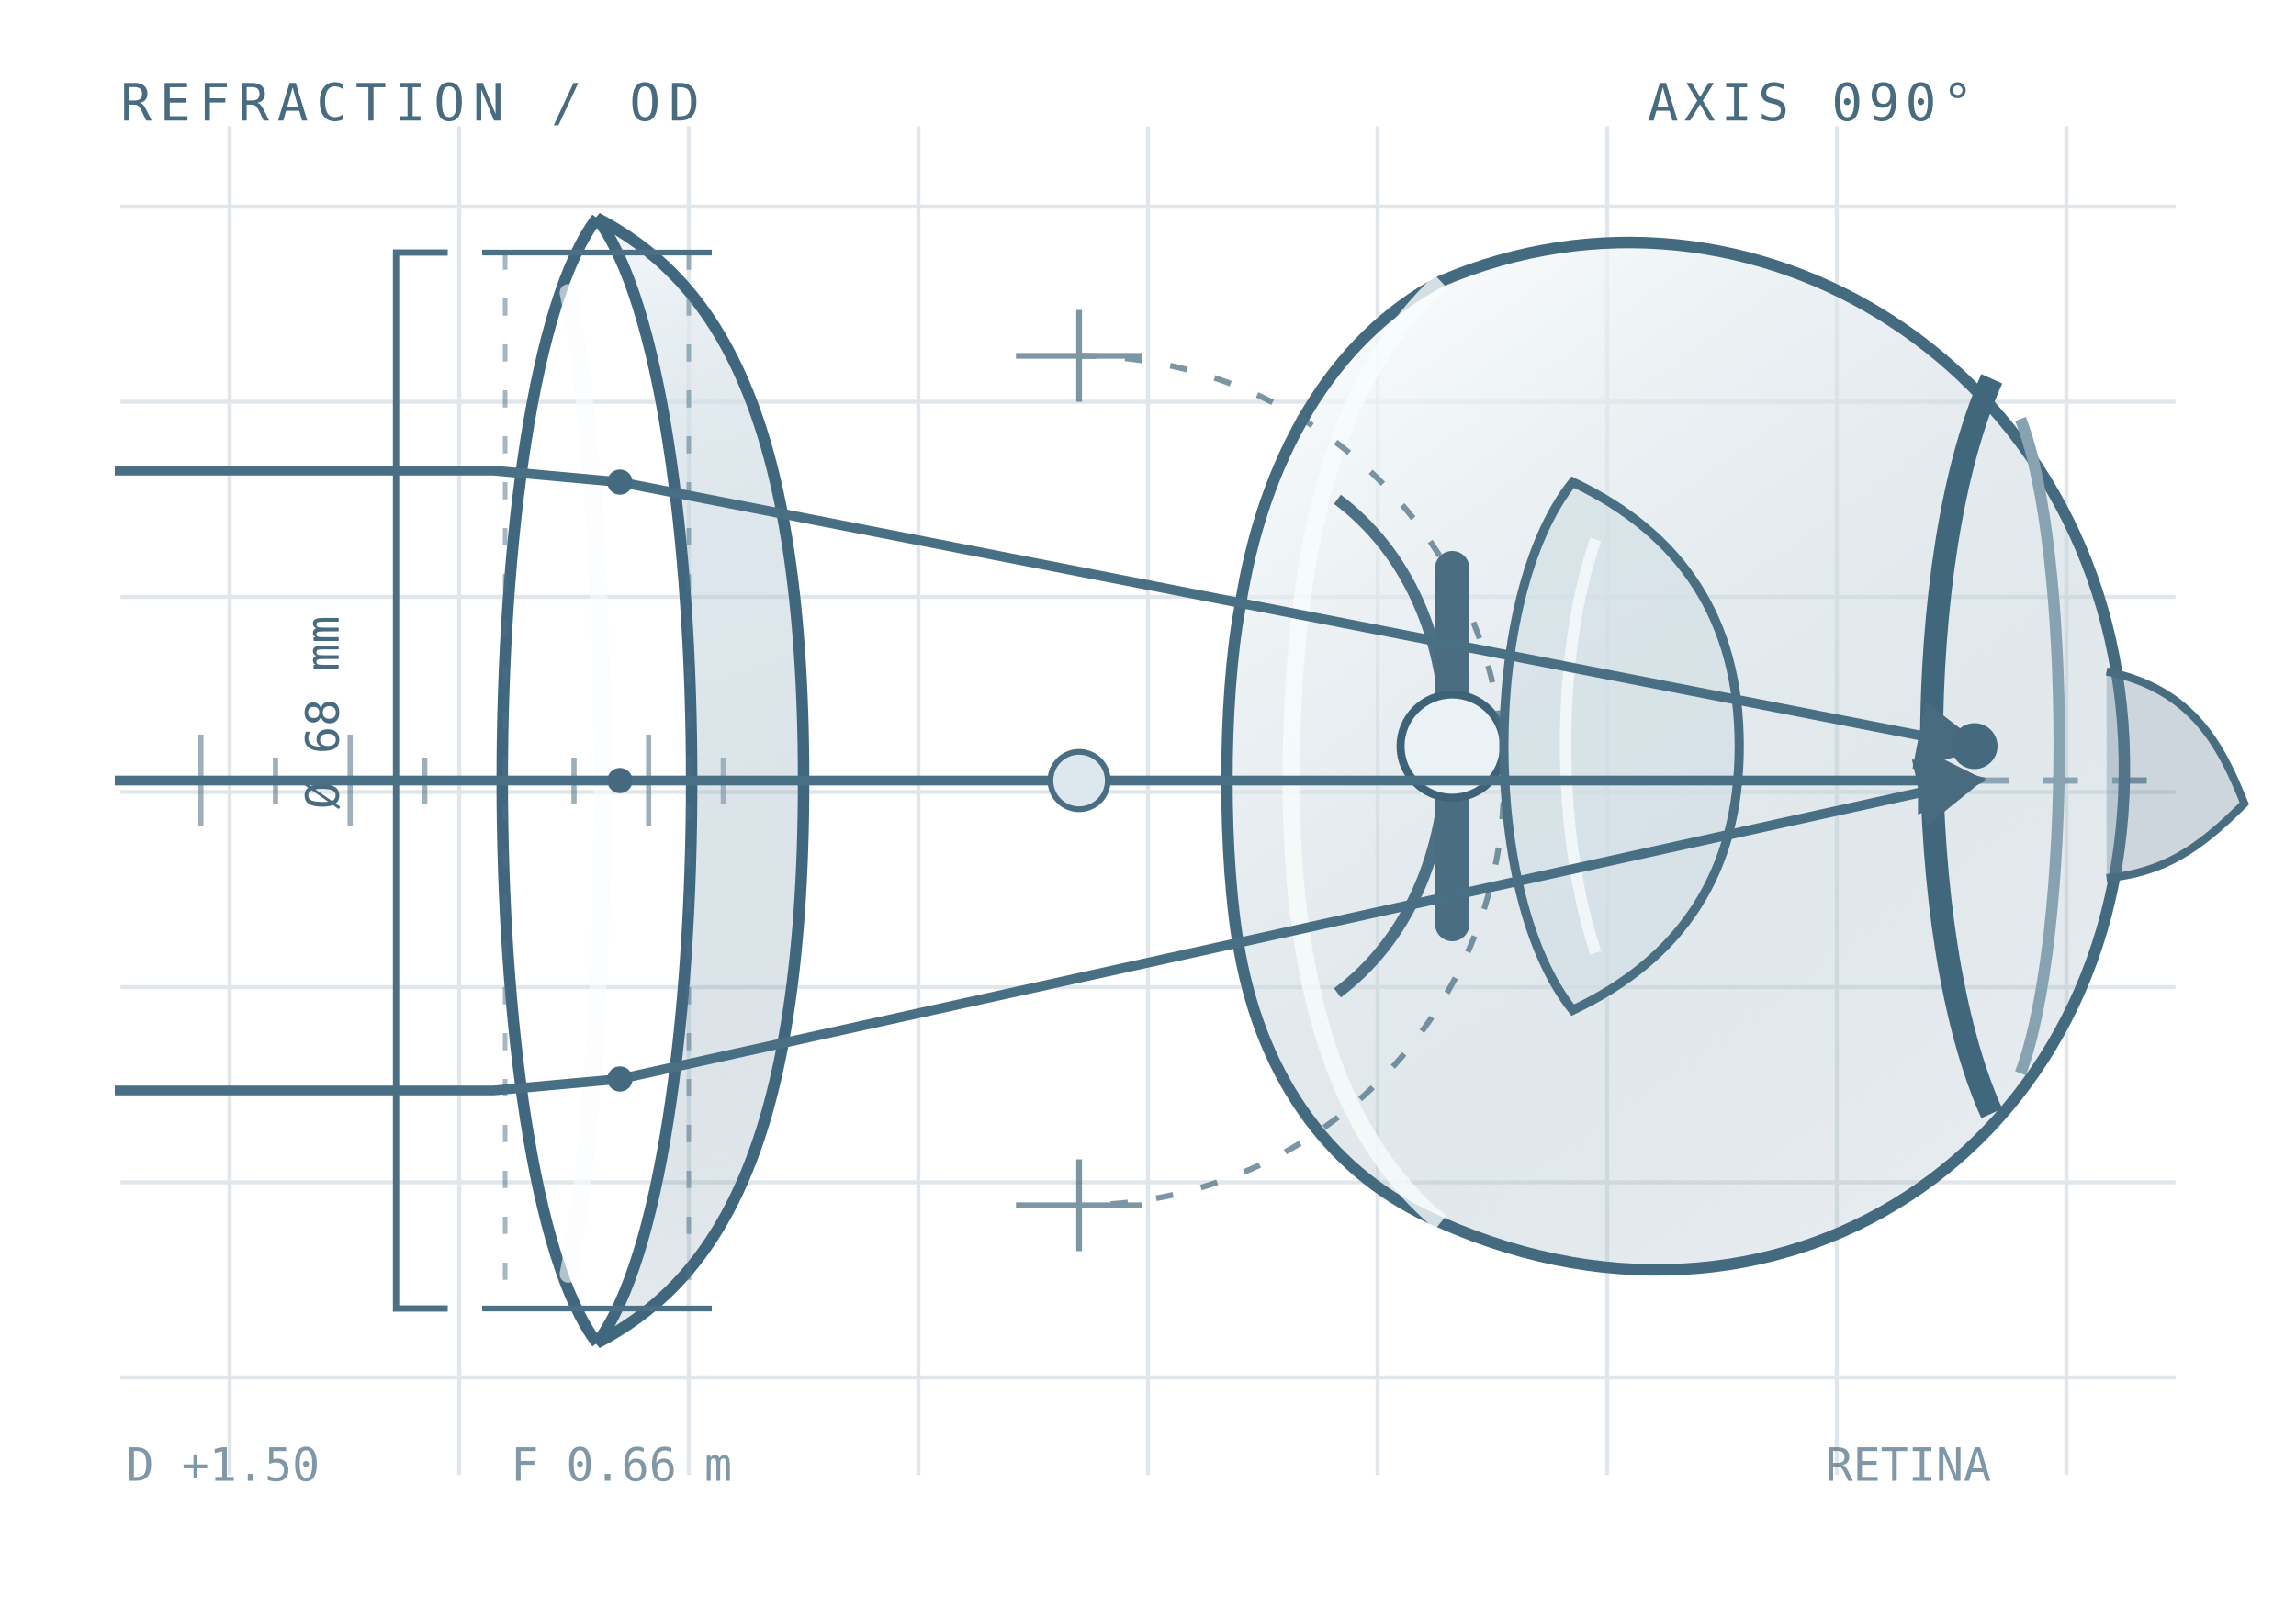
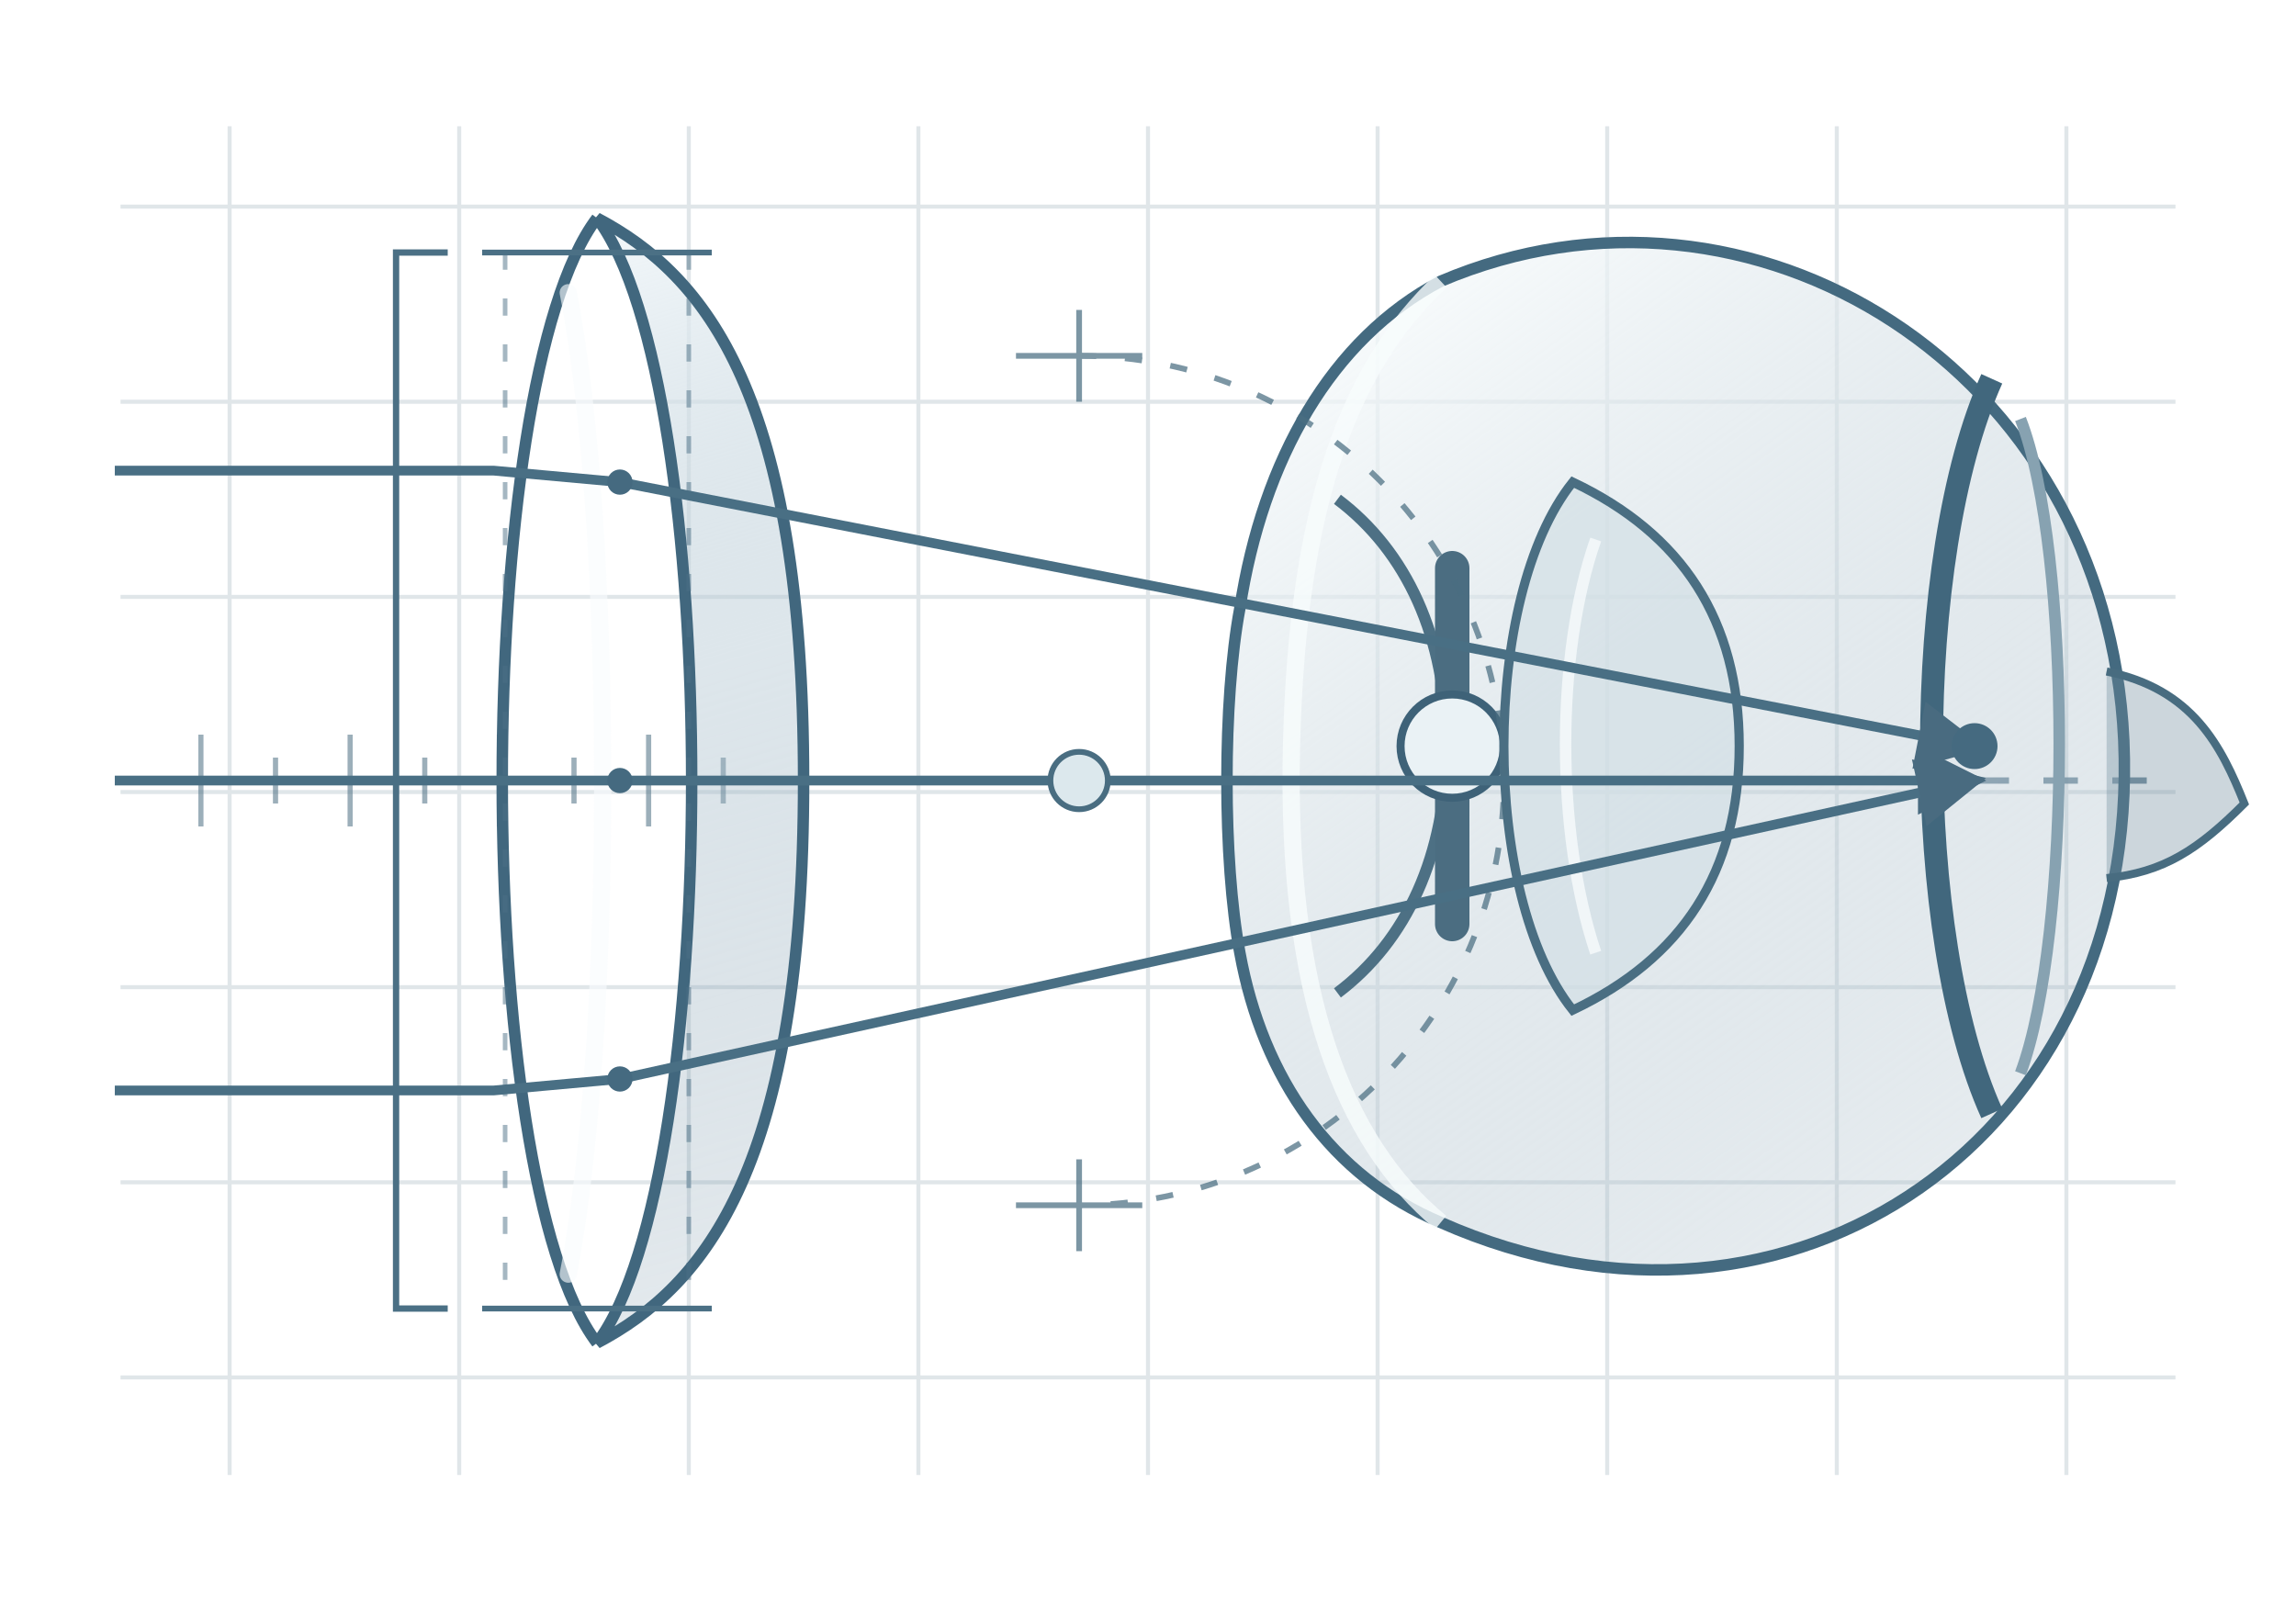
<svg xmlns="http://www.w3.org/2000/svg" viewBox="0 0 400 280" fill="none">
  <defs>
    <linearGradient id="glass" x1="89" y1="34" x2="144" y2="220" gradientUnits="userSpaceOnUse">
      <stop stop-color="#F8FCFE" stop-opacity=".9" />
      <stop offset=".45" stop-color="#AFC4D0" stop-opacity=".42" />
      <stop offset="1" stop-color="#63849A" stop-opacity=".18" />
    </linearGradient>
    <linearGradient id="eye" x1="239" y1="48" x2="359" y2="214" gradientUnits="userSpaceOnUse">
      <stop stop-color="#F7FBFC" stop-opacity=".78" />
      <stop offset="1" stop-color="#93ABBA" stop-opacity=".2" />
    </linearGradient>
    <marker id="arrow" markerWidth="7" markerHeight="7" refX="5.8" refY="3.5" orient="auto">
      <path d="M0 0 7 3.5 0 7Z" fill="#496B80" />
    </marker>
  </defs>
  <g stroke="#527286" stroke-width=".7" opacity=".18">
    <path d="M21 36h358M21 70h358M21 104h358M21 138h358M21 172h358M21 206h358M21 240h358" />
    <path d="M40 22v235M80 22v235M120 22v235M160 22v235M200 22v235M240 22v235M280 22v235M320 22v235M360 22v235" />
  </g>
-   <g font-family="ui-monospace, SFMono-Regular, Menlo, monospace" fill="#496B80">
-     <text x="21" y="21" font-size="9" letter-spacing="1.4">REFRACTION / OD</text>
-     <text x="287" y="21" font-size="9" letter-spacing="1">AXIS 090°</text>
-     <text x="22" y="258" font-size="8" opacity=".7">D +1.50</text>
-     <text x="89" y="258" font-size="8" opacity=".7">F 0.66 m</text>
-     <text x="318" y="258" font-size="8" opacity=".7">RETINA</text>
-   </g>
  <path d="M20 136h360" stroke="#456A80" stroke-width="1.1" stroke-dasharray="6 6" opacity=".75" />
  <path d="M35 128v16M48 132v8M61 128v16M74 132v8M87 128v16M100 132v8M113 128v16M126 132v8" stroke="#557588" stroke-width=".9" opacity=".58" />
  <path d="M104 38c22 29 22 167 0 196 19-10 36-31 36-98S123 48 104 38Z" fill="url(#glass)" stroke="#41677E" stroke-width="2" />
  <path d="M104 38c-22 29-22 167 0 196" stroke="#41677E" stroke-width="2" />
  <path d="M99 51c8 41 8 130 0 171" stroke="#F9FCFD" stroke-width="3" stroke-linecap="round" opacity=".62" />
  <path d="M84 44h40M84 228h40" stroke="#4B7085" stroke-width="1" />
  <path d="M88 44v184M120 44v184" stroke="#4B7085" stroke-width=".8" stroke-dasharray="3 5" opacity=".5" />
  <path d="M78 44h-9v184h9" stroke="#4B7085" stroke-width="1.1" />
-   <text x="59" y="141" transform="rotate(-90 59 141)" font-family="ui-monospace, SFMono-Regular, Menlo, monospace" font-size="8" fill="#496B80">Ø 68 mm</text>
  <g>
    <path d="M251 49c54-23 116 15 119 80 3 69-58 111-119 84-19-8-31-25-35-47-3-16-3-44 0-60 4-26 16-47 35-57Z" fill="url(#eye)" stroke="#446A80" stroke-width="2" />
    <path d="M251 49c-16 15-25 39-26 81-1 43 9 69 26 83" stroke="#F8FCFD" stroke-width="3" opacity=".8" />
    <path d="M233 87c12 9 19 24 19 43s-7 34-19 43" stroke="#4D7084" stroke-width="2" />
    <path d="M253 99v62" stroke="#4B6D81" stroke-width="6" stroke-linecap="round" />
    <circle cx="253" cy="130" r="9" fill="#EAF2F5" stroke="#3E6278" stroke-width="1.4" />
    <path d="M274 84c-16 20-16 72 0 92 19-9 29-24 29-46s-10-37-29-46Z" fill="#D3E0E6" fill-opacity=".7" stroke="#4A6E82" stroke-width="1.6" />
    <path d="M278 94c-7 20-7 51 0 72" stroke="#F9FCFD" stroke-width="2" opacity=".75" />
    <path d="M347 66c-14 31-14 97 0 128" stroke="#41677D" stroke-width="4" />
    <path d="M352 73c9 23 9 90 0 114" stroke="#87A2B1" stroke-width="2" />
    <path d="M367 117c15 3 20 13 24 23-8 8-14 12-24 13" fill="#6D8A9B" fill-opacity=".35" stroke="#486C80" stroke-width="1.4" />
  </g>
  <g stroke="#496F84" stroke-width="1.7" fill="none" marker-end="url(#arrow)">
    <path d="M20 82h66l22 2 236 46" />
    <path d="M20 136h66l22 0h236" />
    <path d="M20 190h66l22-2 236-52" />
  </g>
  <g fill="#456A80">
    <circle cx="344" cy="130" r="4" />
    <circle cx="108" cy="84" r="2.2" />
    <circle cx="108" cy="136" r="2.2" />
    <circle cx="108" cy="188" r="2.2" />
  </g>
  <g stroke="#496D81" opacity=".72">
    <path d="M188 62a73 73 0 0 1 0 148" stroke-dasharray="3 5" />
    <path d="M177 62h22M177 210h22" />
    <path d="M188 54v16M188 202v16" />
  </g>
  <circle cx="188" cy="136" r="5" fill="#DCE8ED" stroke="#496D81" />
</svg>
